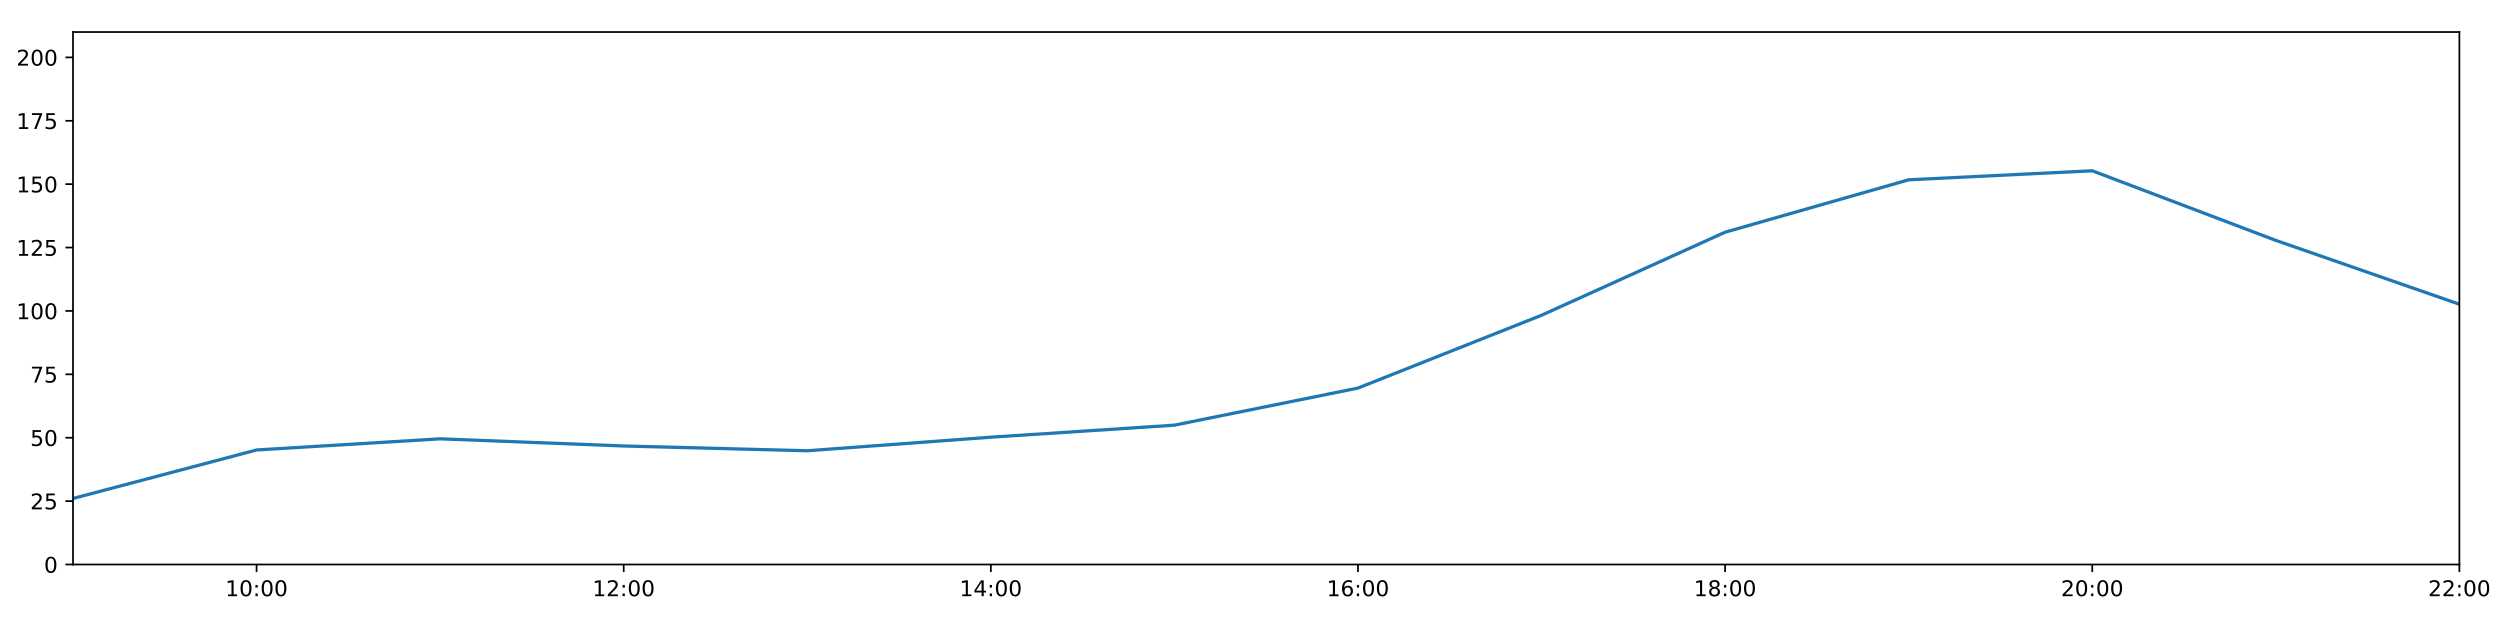
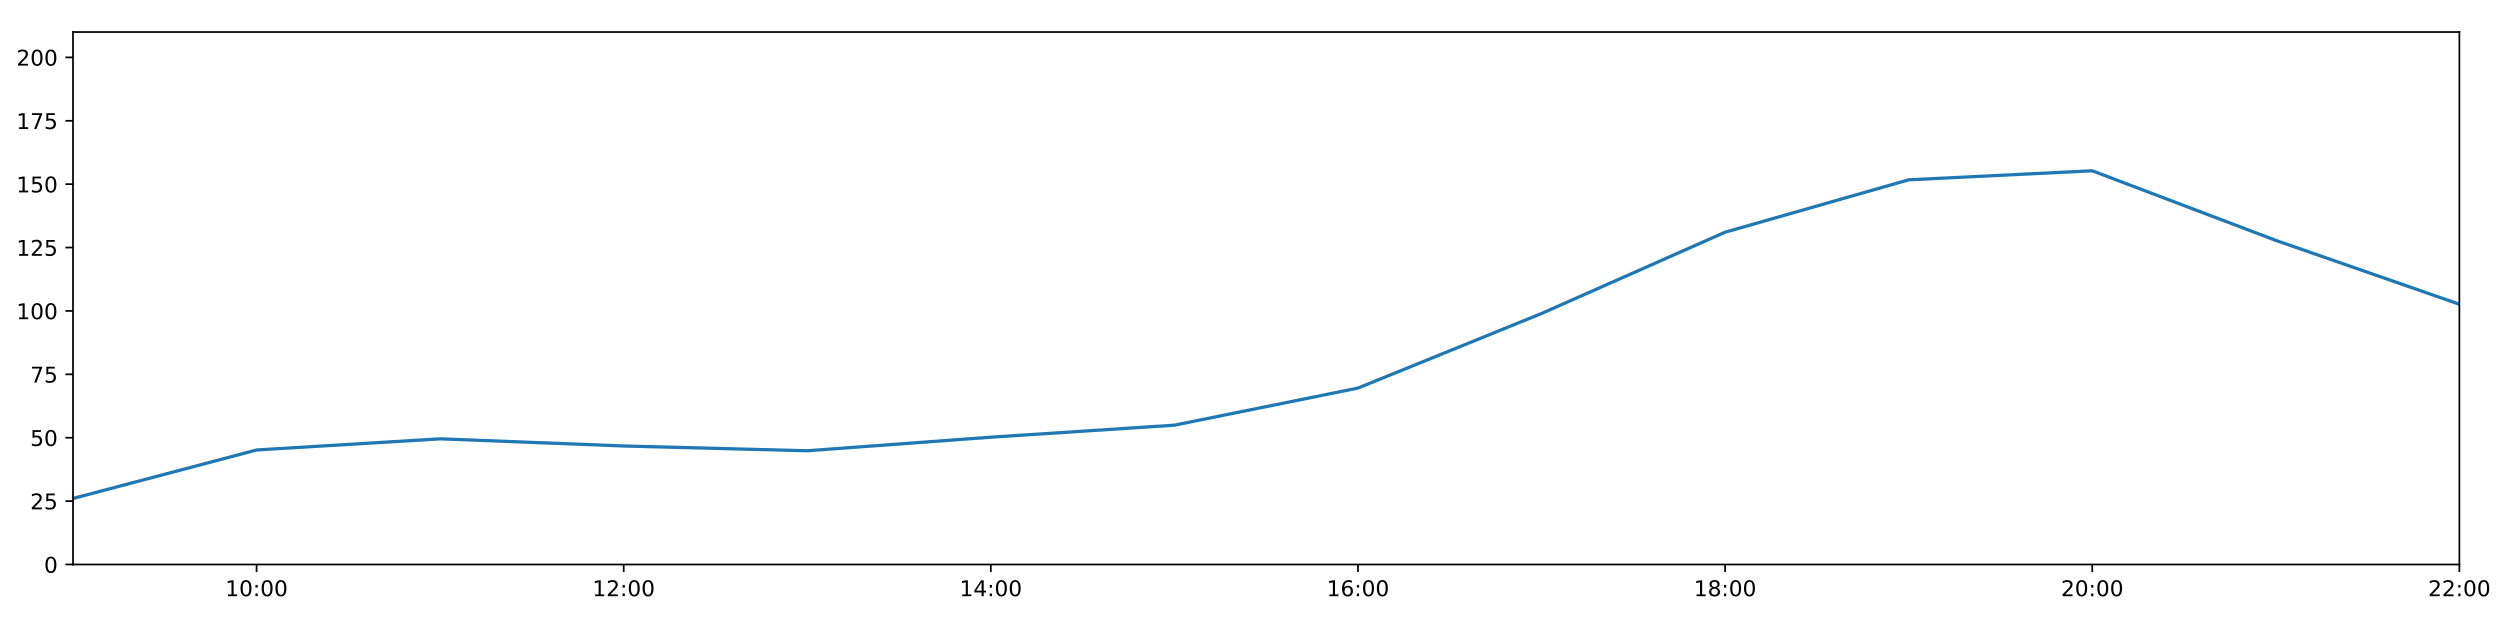
<svg xmlns="http://www.w3.org/2000/svg" xmlns:xlink="http://www.w3.org/1999/xlink" height="288pt" version="1.1" viewBox="0 0 1152 288" width="1152pt">
  <defs>
    <style type="text/css">
*{stroke-linecap:butt;stroke-linejoin:round;}
  </style>
  </defs>
  <g id="figure_1">
    <g id="patch_1">
      <path d="M 0 288  L 1152 288  L 1152 0  L 0 0  z " style="fill:#ffffff;" />
    </g>
    <g id="axes_1">
      <g id="patch_2">
        <path d="M 33.64 260.12  L 1133.28 260.12  L 1133.28 14.76  L 33.64 14.76  z " style="fill:#ffffff;" />
      </g>
      <g id="matplotlib.axis_1">
        <g id="xtick_1">
          <g id="line2d_1">
            <defs>
-               <path d="M 0 0  L 0 3.5  " id="m4df6a8c6ad" style="stroke:#000000;stroke-width:0.8;" />
-             </defs>
-             <g>
-               <use style="stroke:#000000;stroke-width:0.8;" x="118.228" xlink:href="#m4df6a8c6ad" y="260.12" />
+               <path d="M 0 0  L 0 3.5  " id="mcd8e85f6c5" style="stroke:#000000;stroke-width:0.8;" />
+             </defs>
+             <g>
+               <use style="stroke:#000000;stroke-width:0.8;" x="118.228" xlink:href="#mcd8e85f6c5" y="260.12" />
            </g>
          </g>
          <g id="text_1">
            <defs>
              <path d="M 12.406 8.297  L 28.516 8.297  L 28.516 63.922  L 10.984 60.406  L 10.984 69.391  L 28.422 72.906  L 38.281 72.906  L 38.281 8.297  L 54.391 8.297  L 54.391 0  L 12.406 0  z " id="DejaVuSans-49" />
              <path d="M 31.781 66.406  Q 24.172 66.406 20.328 58.906  Q 16.5 51.422 16.5 36.375  Q 16.5 21.391 20.328 13.891  Q 24.172 6.391 31.781 6.391  Q 39.453 6.391 43.281 13.891  Q 47.125 21.391 47.125 36.375  Q 47.125 51.422 43.281 58.906  Q 39.453 66.406 31.781 66.406  z M 31.781 74.219  Q 44.047 74.219 50.516 64.516  Q 56.984 54.828 56.984 36.375  Q 56.984 17.969 50.516 8.266  Q 44.047 -1.422 31.781 -1.422  Q 19.531 -1.422 13.062 8.266  Q 6.594 17.969 6.594 36.375  Q 6.594 54.828 13.062 64.516  Q 19.531 74.219 31.781 74.219  z " id="DejaVuSans-48" />
              <path d="M 11.719 12.406  L 22.016 12.406  L 22.016 0  L 11.719 0  z M 11.719 51.703  L 22.016 51.703  L 22.016 39.312  L 11.719 39.312  z " id="DejaVuSans-58" />
            </defs>
            <g transform="translate(103.8183 274.7184)scale(0.1 -0.1)">
              <use xlink:href="#DejaVuSans-49" />
              <use x="63.623" xlink:href="#DejaVuSans-48" />
              <use x="127.246" xlink:href="#DejaVuSans-58" />
              <use x="160.938" xlink:href="#DejaVuSans-48" />
              <use x="224.561" xlink:href="#DejaVuSans-48" />
            </g>
          </g>
        </g>
        <g id="xtick_2">
          <g id="line2d_2">
            <g>
-               <use style="stroke:#000000;stroke-width:0.8;" x="287.403" xlink:href="#m4df6a8c6ad" y="260.12" />
+               <use style="stroke:#000000;stroke-width:0.8;" x="287.403" xlink:href="#mcd8e85f6c5" y="260.12" />
            </g>
          </g>
          <g id="text_2">
            <defs>
              <path d="M 19.188 8.297  L 53.609 8.297  L 53.609 0  L 7.328 0  L 7.328 8.297  Q 12.938 14.109 22.625 23.891  Q 32.328 33.688 34.812 36.531  Q 39.547 41.844 41.422 45.531  Q 43.312 49.219 43.312 52.781  Q 43.312 58.594 39.234 62.25  Q 35.156 65.922 28.609 65.922  Q 23.969 65.922 18.812 64.312  Q 13.672 62.703 7.812 59.422  L 7.812 69.391  Q 13.766 71.781 18.938 73  Q 24.125 74.219 28.422 74.219  Q 39.75 74.219 46.484 68.547  Q 53.219 62.891 53.219 53.422  Q 53.219 48.922 51.531 44.891  Q 49.859 40.875 45.406 35.406  Q 44.188 33.984 37.641 27.219  Q 31.109 20.453 19.188 8.297  z " id="DejaVuSans-50" />
            </defs>
            <g transform="translate(272.9937 274.7184)scale(0.1 -0.1)">
              <use xlink:href="#DejaVuSans-49" />
              <use x="63.623" xlink:href="#DejaVuSans-50" />
              <use x="127.246" xlink:href="#DejaVuSans-58" />
              <use x="160.938" xlink:href="#DejaVuSans-48" />
              <use x="224.561" xlink:href="#DejaVuSans-48" />
            </g>
          </g>
        </g>
        <g id="xtick_3">
          <g id="line2d_3">
            <g>
-               <use style="stroke:#000000;stroke-width:0.8;" x="456.578" xlink:href="#m4df6a8c6ad" y="260.12" />
+               <use style="stroke:#000000;stroke-width:0.8;" x="456.578" xlink:href="#mcd8e85f6c5" y="260.12" />
            </g>
          </g>
          <g id="text_3">
            <defs>
              <path d="M 37.797 64.312  L 12.891 25.391  L 37.797 25.391  z M 35.203 72.906  L 47.609 72.906  L 47.609 25.391  L 58.016 25.391  L 58.016 17.188  L 47.609 17.188  L 47.609 0  L 37.797 0  L 37.797 17.188  L 4.891 17.188  L 4.891 26.703  z " id="DejaVuSans-52" />
            </defs>
            <g transform="translate(442.1691 274.7184)scale(0.1 -0.1)">
              <use xlink:href="#DejaVuSans-49" />
              <use x="63.623" xlink:href="#DejaVuSans-52" />
              <use x="127.246" xlink:href="#DejaVuSans-58" />
              <use x="160.938" xlink:href="#DejaVuSans-48" />
              <use x="224.561" xlink:href="#DejaVuSans-48" />
            </g>
          </g>
        </g>
        <g id="xtick_4">
          <g id="line2d_4">
            <g>
-               <use style="stroke:#000000;stroke-width:0.8;" x="625.754" xlink:href="#m4df6a8c6ad" y="260.12" />
+               <use style="stroke:#000000;stroke-width:0.8;" x="625.754" xlink:href="#mcd8e85f6c5" y="260.12" />
            </g>
          </g>
          <g id="text_4">
            <defs>
              <path d="M 33.016 40.375  Q 26.375 40.375 22.484 35.828  Q 18.609 31.297 18.609 23.391  Q 18.609 15.531 22.484 10.953  Q 26.375 6.391 33.016 6.391  Q 39.656 6.391 43.531 10.953  Q 47.406 15.531 47.406 23.391  Q 47.406 31.297 43.531 35.828  Q 39.656 40.375 33.016 40.375  z M 52.594 71.297  L 52.594 62.312  Q 48.875 64.062 45.094 64.984  Q 41.312 65.922 37.594 65.922  Q 27.828 65.922 22.672 59.328  Q 17.531 52.734 16.797 39.406  Q 19.672 43.656 24.016 45.922  Q 28.375 48.188 33.594 48.188  Q 44.578 48.188 50.953 41.516  Q 57.328 34.859 57.328 23.391  Q 57.328 12.156 50.688 5.359  Q 44.047 -1.422 33.016 -1.422  Q 20.359 -1.422 13.672 8.266  Q 6.984 17.969 6.984 36.375  Q 6.984 53.656 15.188 63.938  Q 23.391 74.219 37.203 74.219  Q 40.922 74.219 44.703 73.484  Q 48.484 72.75 52.594 71.297  z " id="DejaVuSans-54" />
            </defs>
            <g transform="translate(611.3445 274.7184)scale(0.1 -0.1)">
              <use xlink:href="#DejaVuSans-49" />
              <use x="63.623" xlink:href="#DejaVuSans-54" />
              <use x="127.246" xlink:href="#DejaVuSans-58" />
              <use x="160.938" xlink:href="#DejaVuSans-48" />
              <use x="224.561" xlink:href="#DejaVuSans-48" />
            </g>
          </g>
        </g>
        <g id="xtick_5">
          <g id="line2d_5">
            <g>
-               <use style="stroke:#000000;stroke-width:0.8;" x="794.929" xlink:href="#m4df6a8c6ad" y="260.12" />
+               <use style="stroke:#000000;stroke-width:0.8;" x="794.929" xlink:href="#mcd8e85f6c5" y="260.12" />
            </g>
          </g>
          <g id="text_5">
            <defs>
              <path d="M 31.781 34.625  Q 24.75 34.625 20.719 30.859  Q 16.703 27.094 16.703 20.516  Q 16.703 13.922 20.719 10.156  Q 24.75 6.391 31.781 6.391  Q 38.812 6.391 42.859 10.172  Q 46.922 13.969 46.922 20.516  Q 46.922 27.094 42.891 30.859  Q 38.875 34.625 31.781 34.625  z M 21.922 38.812  Q 15.578 40.375 12.031 44.719  Q 8.5 49.078 8.5 55.328  Q 8.5 64.062 14.719 69.141  Q 20.953 74.219 31.781 74.219  Q 42.672 74.219 48.875 69.141  Q 55.078 64.062 55.078 55.328  Q 55.078 49.078 51.531 44.719  Q 48 40.375 41.703 38.812  Q 48.828 37.156 52.797 32.312  Q 56.781 27.484 56.781 20.516  Q 56.781 9.906 50.312 4.234  Q 43.844 -1.422 31.781 -1.422  Q 19.734 -1.422 13.25 4.234  Q 6.781 9.906 6.781 20.516  Q 6.781 27.484 10.781 32.312  Q 14.797 37.156 21.922 38.812  z M 18.312 54.391  Q 18.312 48.734 21.844 45.562  Q 25.391 42.391 31.781 42.391  Q 38.141 42.391 41.719 45.562  Q 45.312 48.734 45.312 54.391  Q 45.312 60.062 41.719 63.234  Q 38.141 66.406 31.781 66.406  Q 25.391 66.406 21.844 63.234  Q 18.312 60.062 18.312 54.391  z " id="DejaVuSans-56" />
            </defs>
            <g transform="translate(780.5199 274.7184)scale(0.1 -0.1)">
              <use xlink:href="#DejaVuSans-49" />
              <use x="63.623" xlink:href="#DejaVuSans-56" />
              <use x="127.246" xlink:href="#DejaVuSans-58" />
              <use x="160.938" xlink:href="#DejaVuSans-48" />
              <use x="224.561" xlink:href="#DejaVuSans-48" />
            </g>
          </g>
        </g>
        <g id="xtick_6">
          <g id="line2d_6">
            <g>
-               <use style="stroke:#000000;stroke-width:0.8;" x="964.105" xlink:href="#m4df6a8c6ad" y="260.12" />
+               <use style="stroke:#000000;stroke-width:0.8;" x="964.105" xlink:href="#mcd8e85f6c5" y="260.12" />
            </g>
          </g>
          <g id="text_6">
            <g transform="translate(949.6952 274.7184)scale(0.1 -0.1)">
              <use xlink:href="#DejaVuSans-50" />
              <use x="63.623" xlink:href="#DejaVuSans-48" />
              <use x="127.246" xlink:href="#DejaVuSans-58" />
              <use x="160.938" xlink:href="#DejaVuSans-48" />
              <use x="224.561" xlink:href="#DejaVuSans-48" />
            </g>
          </g>
        </g>
        <g id="xtick_7">
          <g id="line2d_7">
            <g>
-               <use style="stroke:#000000;stroke-width:0.8;" x="1133.28" xlink:href="#m4df6a8c6ad" y="260.12" />
+               <use style="stroke:#000000;stroke-width:0.8;" x="1133.28" xlink:href="#mcd8e85f6c5" y="260.12" />
            </g>
          </g>
          <g id="text_7">
            <g transform="translate(1118.871 274.7184)scale(0.1 -0.1)">
              <use xlink:href="#DejaVuSans-50" />
              <use x="63.623" xlink:href="#DejaVuSans-50" />
              <use x="127.246" xlink:href="#DejaVuSans-58" />
              <use x="160.938" xlink:href="#DejaVuSans-48" />
              <use x="224.561" xlink:href="#DejaVuSans-48" />
            </g>
          </g>
        </g>
      </g>
      <g id="matplotlib.axis_2">
        <g id="ytick_1">
          <g id="line2d_8">
            <defs>
-               <path d="M 0 0  L -3.5 0  " id="mf1df54e386" style="stroke:#000000;stroke-width:0.8;" />
-             </defs>
-             <g>
-               <use style="stroke:#000000;stroke-width:0.8;" x="33.64" xlink:href="#mf1df54e386" y="260.12" />
+               <path d="M 0 0  L -3.5 0  " id="m8288a1207f" style="stroke:#000000;stroke-width:0.8;" />
+             </defs>
+             <g>
+               <use style="stroke:#000000;stroke-width:0.8;" x="33.64" xlink:href="#m8288a1207f" y="260.12" />
            </g>
          </g>
          <g id="text_8">
            <g transform="translate(20.2775 263.9192)scale(0.1 -0.1)">
              <use xlink:href="#DejaVuSans-48" />
            </g>
          </g>
        </g>
        <g id="ytick_2">
          <g id="line2d_9">
            <g>
-               <use style="stroke:#000000;stroke-width:0.8;" x="33.64" xlink:href="#mf1df54e386" y="230.91" />
+               <use style="stroke:#000000;stroke-width:0.8;" x="33.64" xlink:href="#m8288a1207f" y="230.91" />
            </g>
          </g>
          <g id="text_9">
            <defs>
              <path d="M 10.797 72.906  L 49.516 72.906  L 49.516 64.594  L 19.828 64.594  L 19.828 46.734  Q 21.969 47.469 24.109 47.828  Q 26.266 48.188 28.422 48.188  Q 40.625 48.188 47.75 41.5  Q 54.891 34.812 54.891 23.391  Q 54.891 11.625 47.562 5.094  Q 40.234 -1.422 26.906 -1.422  Q 22.312 -1.422 17.547 -0.641  Q 12.797 0.141 7.719 1.703  L 7.719 11.625  Q 12.109 9.234 16.797 8.062  Q 21.484 6.891 26.703 6.891  Q 35.156 6.891 40.078 11.328  Q 45.016 15.766 45.016 23.391  Q 45.016 31 40.078 35.438  Q 35.156 39.891 26.703 39.891  Q 22.75 39.891 18.812 39.016  Q 14.891 38.141 10.797 36.281  z " id="DejaVuSans-53" />
            </defs>
            <g transform="translate(13.915 234.7097)scale(0.1 -0.1)">
              <use xlink:href="#DejaVuSans-50" />
              <use x="63.623" xlink:href="#DejaVuSans-53" />
            </g>
          </g>
        </g>
        <g id="ytick_3">
          <g id="line2d_10">
            <g>
-               <use style="stroke:#000000;stroke-width:0.8;" x="33.64" xlink:href="#mf1df54e386" y="201.701" />
+               <use style="stroke:#000000;stroke-width:0.8;" x="33.64" xlink:href="#m8288a1207f" y="201.701" />
            </g>
          </g>
          <g id="text_10">
            <g transform="translate(13.915 205.5002)scale(0.1 -0.1)">
              <use xlink:href="#DejaVuSans-53" />
              <use x="63.623" xlink:href="#DejaVuSans-48" />
            </g>
          </g>
        </g>
        <g id="ytick_4">
          <g id="line2d_11">
            <g>
-               <use style="stroke:#000000;stroke-width:0.8;" x="33.64" xlink:href="#mf1df54e386" y="172.491" />
+               <use style="stroke:#000000;stroke-width:0.8;" x="33.64" xlink:href="#m8288a1207f" y="172.491" />
            </g>
          </g>
          <g id="text_11">
            <defs>
              <path d="M 8.203 72.906  L 55.078 72.906  L 55.078 68.703  L 28.609 0  L 18.312 0  L 43.219 64.594  L 8.203 64.594  z " id="DejaVuSans-55" />
            </defs>
            <g transform="translate(13.915 176.2906)scale(0.1 -0.1)">
              <use xlink:href="#DejaVuSans-55" />
              <use x="63.623" xlink:href="#DejaVuSans-53" />
            </g>
          </g>
        </g>
        <g id="ytick_5">
          <g id="line2d_12">
            <g>
-               <use style="stroke:#000000;stroke-width:0.8;" x="33.64" xlink:href="#mf1df54e386" y="143.282" />
+               <use style="stroke:#000000;stroke-width:0.8;" x="33.64" xlink:href="#m8288a1207f" y="143.282" />
            </g>
          </g>
          <g id="text_12">
            <g transform="translate(7.5525 147.0811)scale(0.1 -0.1)">
              <use xlink:href="#DejaVuSans-49" />
              <use x="63.623" xlink:href="#DejaVuSans-48" />
              <use x="127.246" xlink:href="#DejaVuSans-48" />
            </g>
          </g>
        </g>
        <g id="ytick_6">
          <g id="line2d_13">
            <g>
-               <use style="stroke:#000000;stroke-width:0.8;" x="33.64" xlink:href="#mf1df54e386" y="114.072" />
+               <use style="stroke:#000000;stroke-width:0.8;" x="33.64" xlink:href="#m8288a1207f" y="114.072" />
            </g>
          </g>
          <g id="text_13">
            <g transform="translate(7.5525 117.8716)scale(0.1 -0.1)">
              <use xlink:href="#DejaVuSans-49" />
              <use x="63.623" xlink:href="#DejaVuSans-50" />
              <use x="127.246" xlink:href="#DejaVuSans-53" />
            </g>
          </g>
        </g>
        <g id="ytick_7">
          <g id="line2d_14">
            <g>
-               <use style="stroke:#000000;stroke-width:0.8;" x="33.64" xlink:href="#mf1df54e386" y="84.863" />
+               <use style="stroke:#000000;stroke-width:0.8;" x="33.64" xlink:href="#m8288a1207f" y="84.863" />
            </g>
          </g>
          <g id="text_14">
            <g transform="translate(7.5525 88.66208)scale(0.1 -0.1)">
              <use xlink:href="#DejaVuSans-49" />
              <use x="63.623" xlink:href="#DejaVuSans-53" />
              <use x="127.246" xlink:href="#DejaVuSans-48" />
            </g>
          </g>
        </g>
        <g id="ytick_8">
          <g id="line2d_15">
            <g>
-               <use style="stroke:#000000;stroke-width:0.8;" x="33.64" xlink:href="#mf1df54e386" y="55.653" />
+               <use style="stroke:#000000;stroke-width:0.8;" x="33.64" xlink:href="#m8288a1207f" y="55.653" />
            </g>
          </g>
          <g id="text_15">
            <g transform="translate(7.5525 59.45255)scale(0.1 -0.1)">
              <use xlink:href="#DejaVuSans-49" />
              <use x="63.623" xlink:href="#DejaVuSans-55" />
              <use x="127.246" xlink:href="#DejaVuSans-53" />
            </g>
          </g>
        </g>
        <g id="ytick_9">
          <g id="line2d_16">
            <g>
-               <use style="stroke:#000000;stroke-width:0.8;" x="33.64" xlink:href="#mf1df54e386" y="26.444" />
+               <use style="stroke:#000000;stroke-width:0.8;" x="33.64" xlink:href="#m8288a1207f" y="26.444" />
            </g>
          </g>
          <g id="text_16">
            <g transform="translate(7.5525 30.24303)scale(0.1 -0.1)">
              <use xlink:href="#DejaVuSans-50" />
              <use x="63.623" xlink:href="#DejaVuSans-48" />
              <use x="127.246" xlink:href="#DejaVuSans-48" />
            </g>
          </g>
        </g>
      </g>
      <g id="line2d_17">
-         <path clip-path="url(#p0a99b3c968)" d="M 33.64 229.689  L 118.228 207.348  L 202.815 202.209  L 287.403 205.511  L 371.991 207.71  L 456.578 201.458  L 541.166 195.912  L 625.754 178.82  L 710.342 145.268  L 794.929 106.997  L 879.517 82.851  L 964.105 78.696  L 1048.692 110.773  L 1133.28 140.189  " style="fill:none;stroke:#1f77b4;stroke-linecap:square;stroke-width:1.5;" />
+         <path clip-path="url(#pb1dbe70545)" d="M 33.64 229.689  L 118.228 207.348  L 202.815 202.209  L 287.403 205.511  L 371.991 207.71  L 456.578 201.458  L 541.166 195.912  L 625.754 178.82  L 710.342 144.45  L 794.929 106.997  L 879.517 82.851  L 964.105 78.696  L 1048.692 110.773  L 1133.28 140.189  " style="fill:none;stroke:#1f77b4;stroke-linecap:square;stroke-width:1.5;" />
      </g>
      <g id="patch_3">
        <path d="M 33.64 260.12  L 33.64 14.76  " style="fill:none;stroke:#000000;stroke-linecap:square;stroke-linejoin:miter;stroke-width:0.8;" />
      </g>
      <g id="patch_4">
        <path d="M 1133.28 260.12  L 1133.28 14.76  " style="fill:none;stroke:#000000;stroke-linecap:square;stroke-linejoin:miter;stroke-width:0.8;" />
      </g>
      <g id="patch_5">
        <path d="M 33.64 260.12  L 1133.28 260.12  " style="fill:none;stroke:#000000;stroke-linecap:square;stroke-linejoin:miter;stroke-width:0.8;" />
      </g>
      <g id="patch_6">
        <path d="M 33.64 14.76  L 1133.28 14.76  " style="fill:none;stroke:#000000;stroke-linecap:square;stroke-linejoin:miter;stroke-width:0.8;" />
      </g>
    </g>
  </g>
  <defs>
-     <clipPath id="p0a99b3c968">
+     <clipPath id="pb1dbe70545">
      <rect height="245.36" width="1099.64" x="33.64" y="14.76" />
    </clipPath>
  </defs>
</svg>
